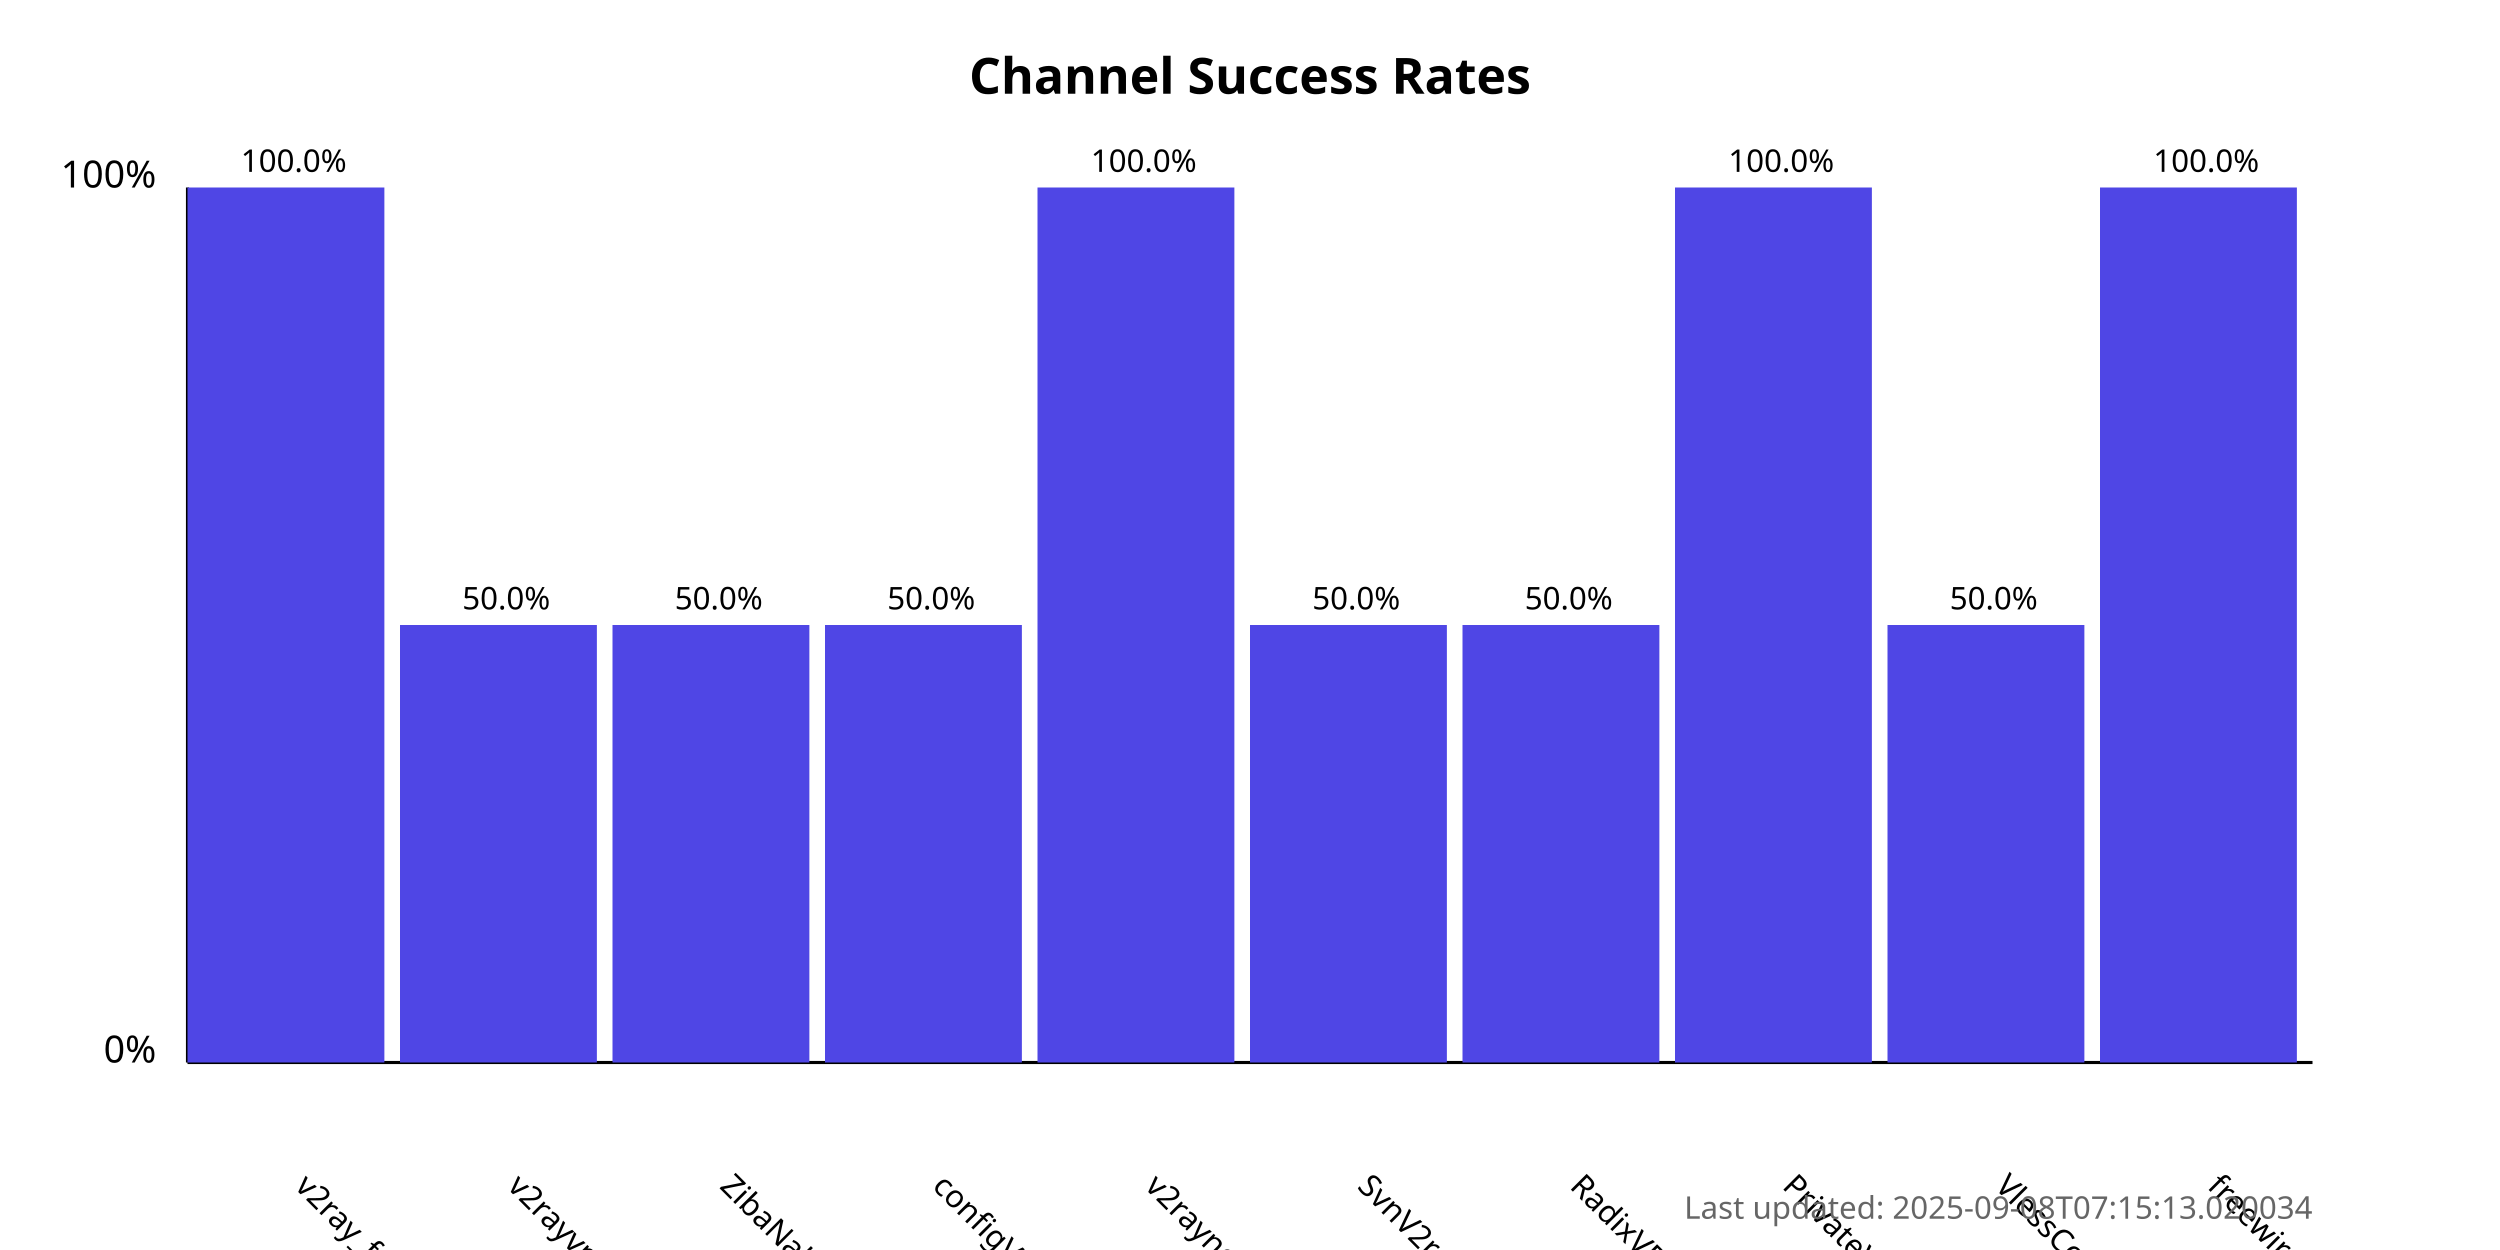
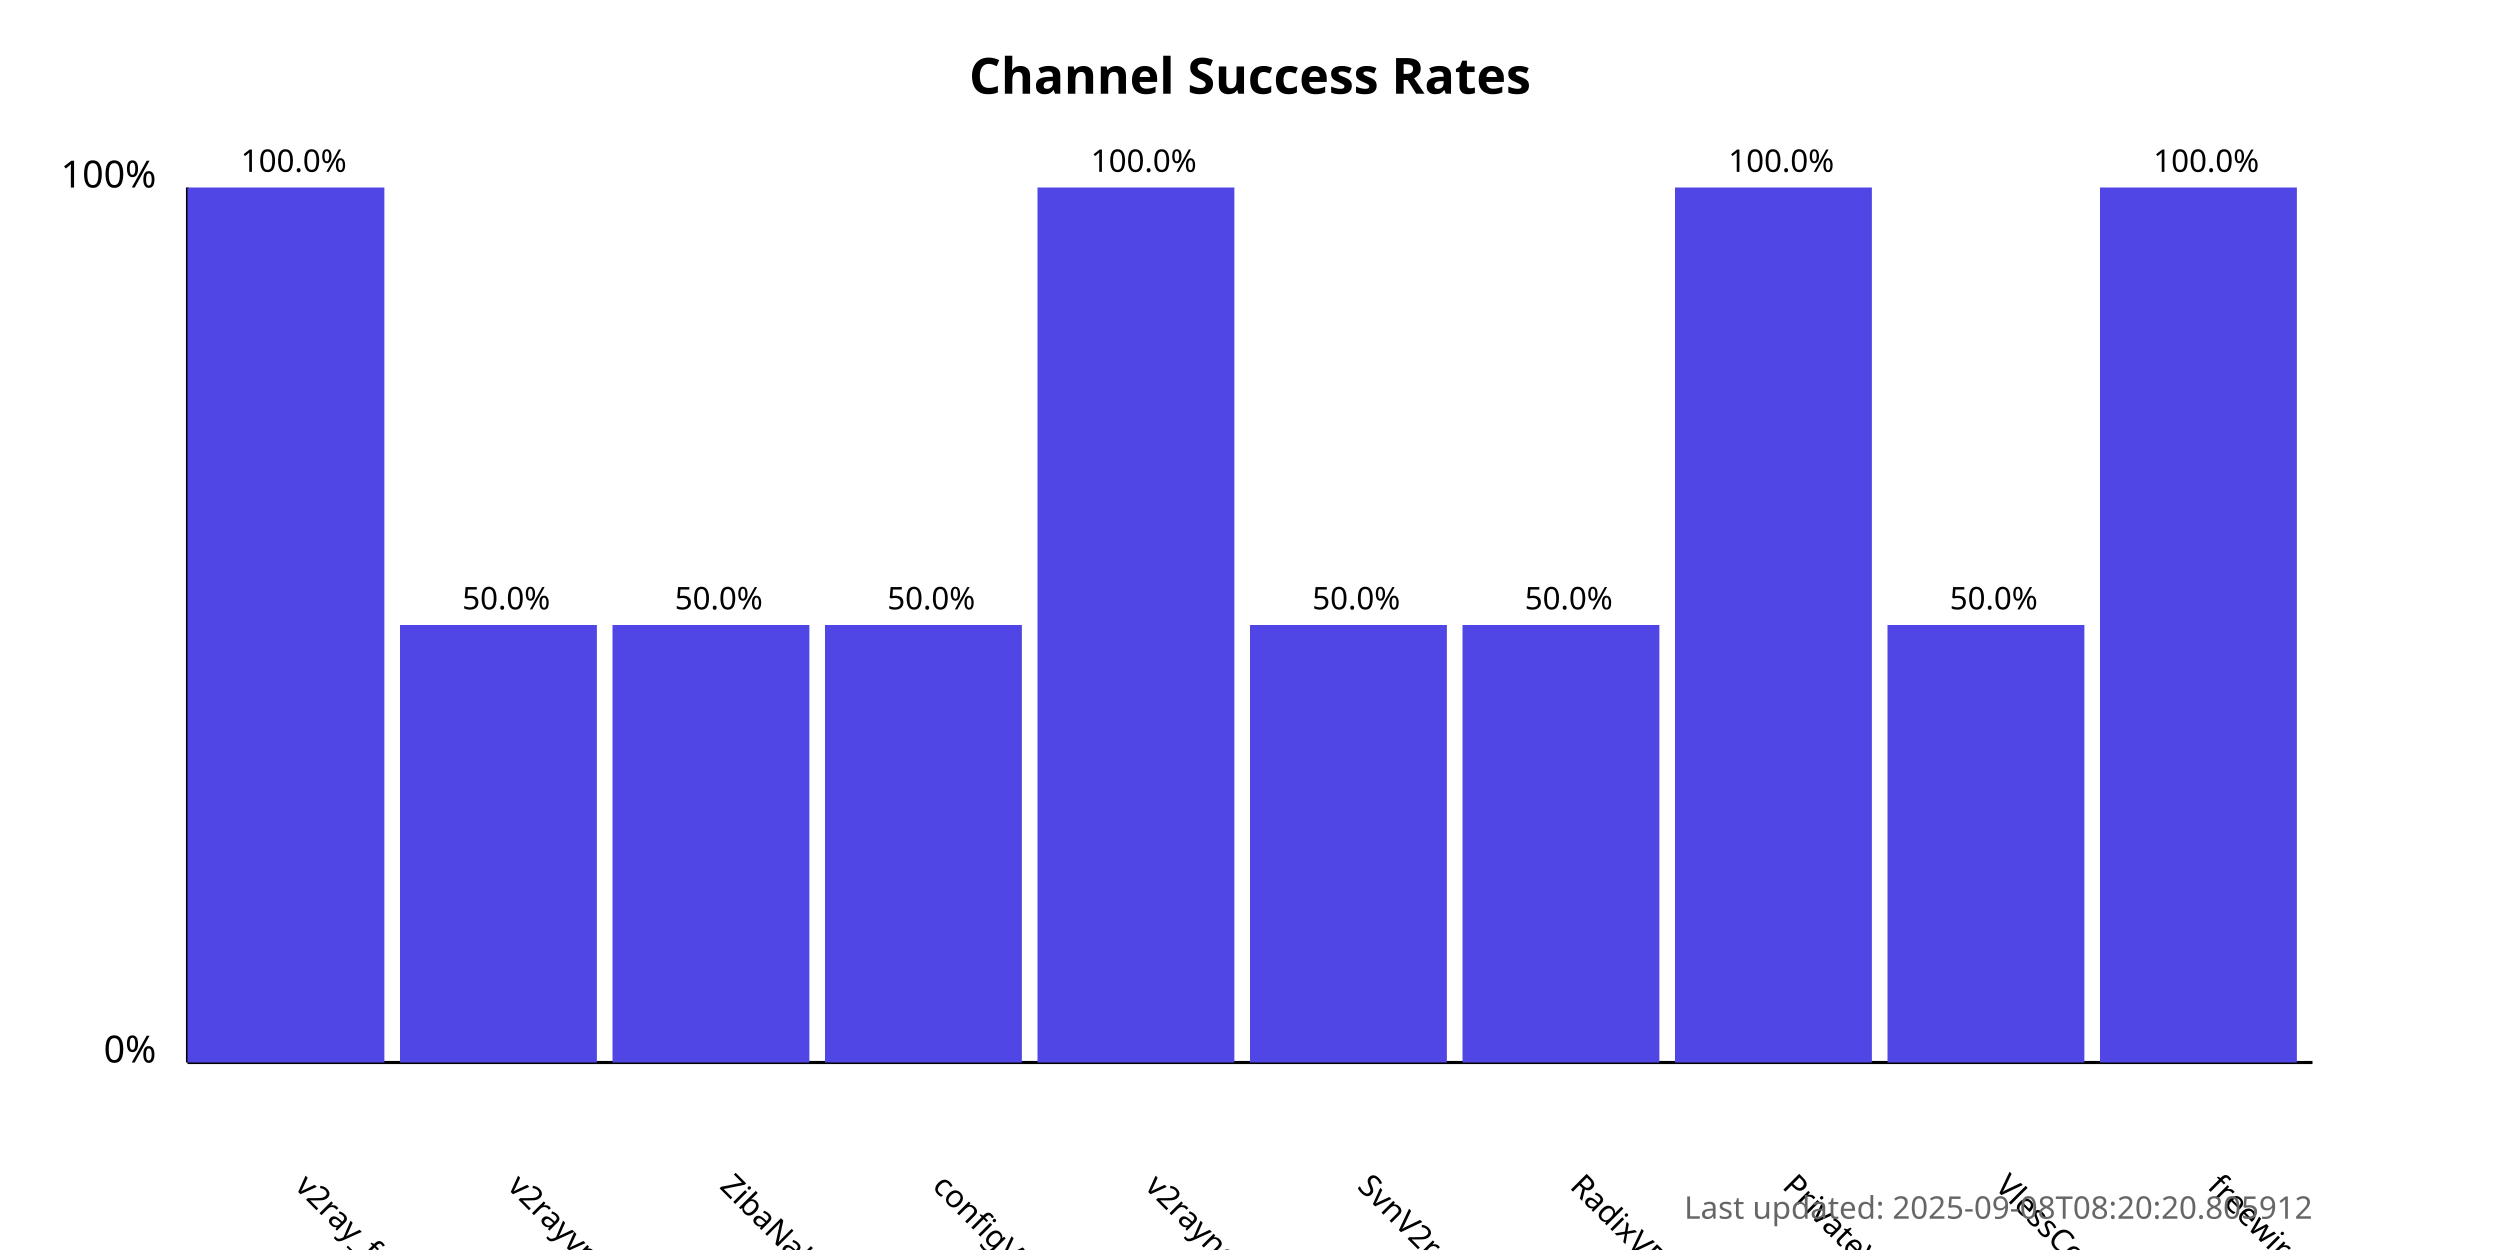
<svg xmlns="http://www.w3.org/2000/svg" width="800" height="400">
  <style>
            .chart-title { font: bold 16px sans-serif; }
            .axis-label { font: 12px sans-serif; }
            .tick-label { font: 10px sans-serif; }
            .bar { fill: #4f46e5; }
            .bar:hover { fill: #6366f1; }
            .timestamp { font: 10px sans-serif; fill: #666; }
        </style>
  <text x="400.0" y="30" text-anchor="middle" class="chart-title">
            Channel Success Rates
        </text>
  <line x1="60" y1="340" x2="60" y2="60" stroke="black" stroke-width="1" />
  <line x1="60" y1="340" x2="740" y2="340" stroke="black" stroke-width="1" />
  <text x="50" y="340" text-anchor="end" class="axis-label">0%</text>
  <text x="50" y="60" text-anchor="end" class="axis-label">100%</text>
  <g>
    <rect x="60" y="60.0" width="63.0" height="280.0" class="bar" />
    <text x="94.0" y="380" transform="rotate(45, 94.0, 380)" text-anchor="start" class="tick-label">
                v2ray_free_conf
            </text>
    <text x="94.0" y="55.0" text-anchor="middle" class="tick-label">
                100.0%
            </text>
  </g>
  <g>
    <rect x="128.0" y="200.0" width="63.0" height="140.0" class="bar" />
    <text x="162.0" y="380" transform="rotate(45, 162.0, 380)" text-anchor="start" class="tick-label">
                v2rayvpno
            </text>
    <text x="162.0" y="195.0" text-anchor="middle" class="tick-label">
                50.0%
            </text>
  </g>
  <g>
    <rect x="196.0" y="200.0" width="63.0" height="140.0" class="bar" />
    <text x="230.0" y="380" transform="rotate(45, 230.0, 380)" text-anchor="start" class="tick-label">
                ZibaNabz
            </text>
    <text x="230.0" y="195.0" text-anchor="middle" class="tick-label">
                50.0%
            </text>
  </g>
  <g>
    <rect x="264.0" y="200.0" width="63.0" height="140.0" class="bar" />
    <text x="298.0" y="380" transform="rotate(45, 298.0, 380)" text-anchor="start" class="tick-label">
                configV2rayForFree
            </text>
    <text x="298.0" y="195.0" text-anchor="middle" class="tick-label">
                50.0%
            </text>
  </g>
  <g>
    <rect x="332.0" y="60.0" width="63.0" height="280.0" class="bar" />
    <text x="366.0" y="380" transform="rotate(45, 366.0, 380)" text-anchor="start" class="tick-label">
                v2rayngvpn
            </text>
    <text x="366.0" y="55.0" text-anchor="middle" class="tick-label">
                100.0%
            </text>
  </g>
  <g>
    <rect x="400.0" y="200.0" width="63.0" height="140.0" class="bar" />
    <text x="434.0" y="380" transform="rotate(45, 434.0, 380)" text-anchor="start" class="tick-label">
                SvnV2ray
            </text>
    <text x="434.0" y="195.0" text-anchor="middle" class="tick-label">
                50.0%
            </text>
  </g>
  <g>
    <rect x="468.0" y="200.0" width="63.0" height="140.0" class="bar" />
    <text x="502.0" y="380" transform="rotate(45, 502.0, 380)" text-anchor="start" class="tick-label">
                RadixVPN
            </text>
    <text x="502.0" y="195.0" text-anchor="middle" class="tick-label">
                50.0%
            </text>
  </g>
  <g>
    <rect x="536.0" y="60.0" width="63.0" height="280.0" class="bar" />
    <text x="570.0" y="380" transform="rotate(45, 570.0, 380)" text-anchor="start" class="tick-label">
                PrivateVPNs
            </text>
    <text x="570.0" y="55.0" text-anchor="middle" class="tick-label">
                100.0%
            </text>
  </g>
  <g>
    <rect x="604.0" y="200.0" width="63.0" height="140.0" class="bar" />
    <text x="638.0" y="380" transform="rotate(45, 638.0, 380)" text-anchor="start" class="tick-label">
                VlessConfig
            </text>
    <text x="638.0" y="195.0" text-anchor="middle" class="tick-label">
                50.0%
            </text>
  </g>
  <g>
    <rect x="672.0" y="60.0" width="63.0" height="280.0" class="bar" />
    <text x="706.0" y="380" transform="rotate(45, 706.0, 380)" text-anchor="start" class="tick-label">
                freewireguard
            </text>
    <text x="706.0" y="55.0" text-anchor="middle" class="tick-label">
                100.0%
            </text>
  </g>
  <text x="740" y="390" text-anchor="end" class="timestamp">
-             Last updated: 2025-09-08T07:15:13.020034
+             Last updated: 2025-09-08T08:20:20.805912
        </text>
</svg>
